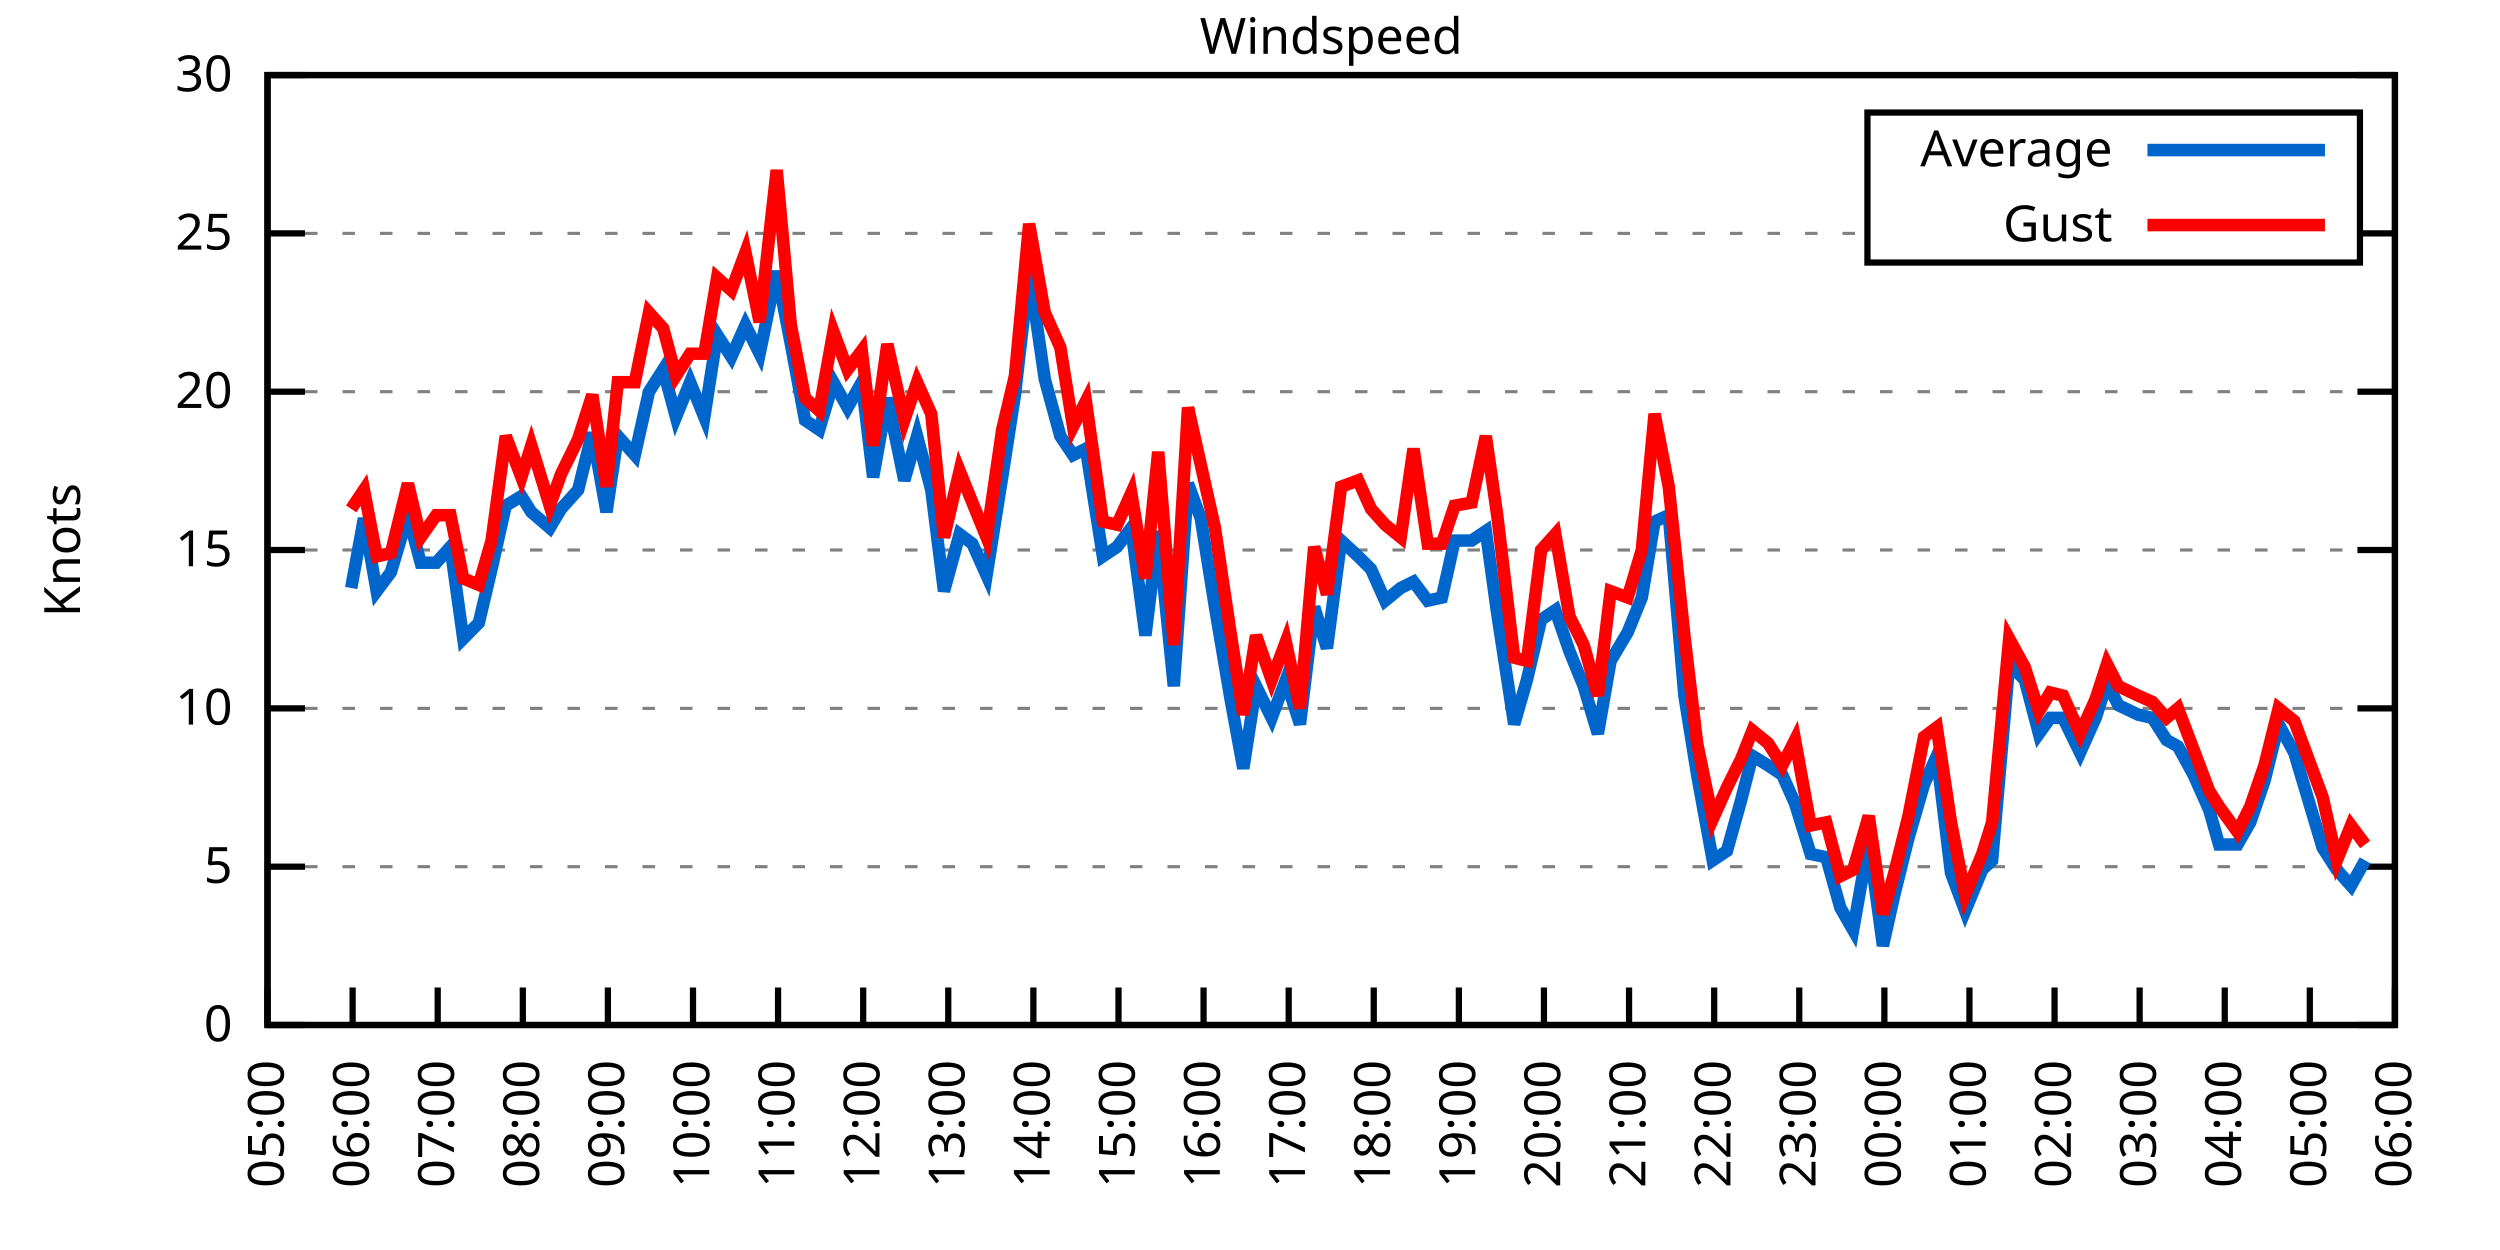
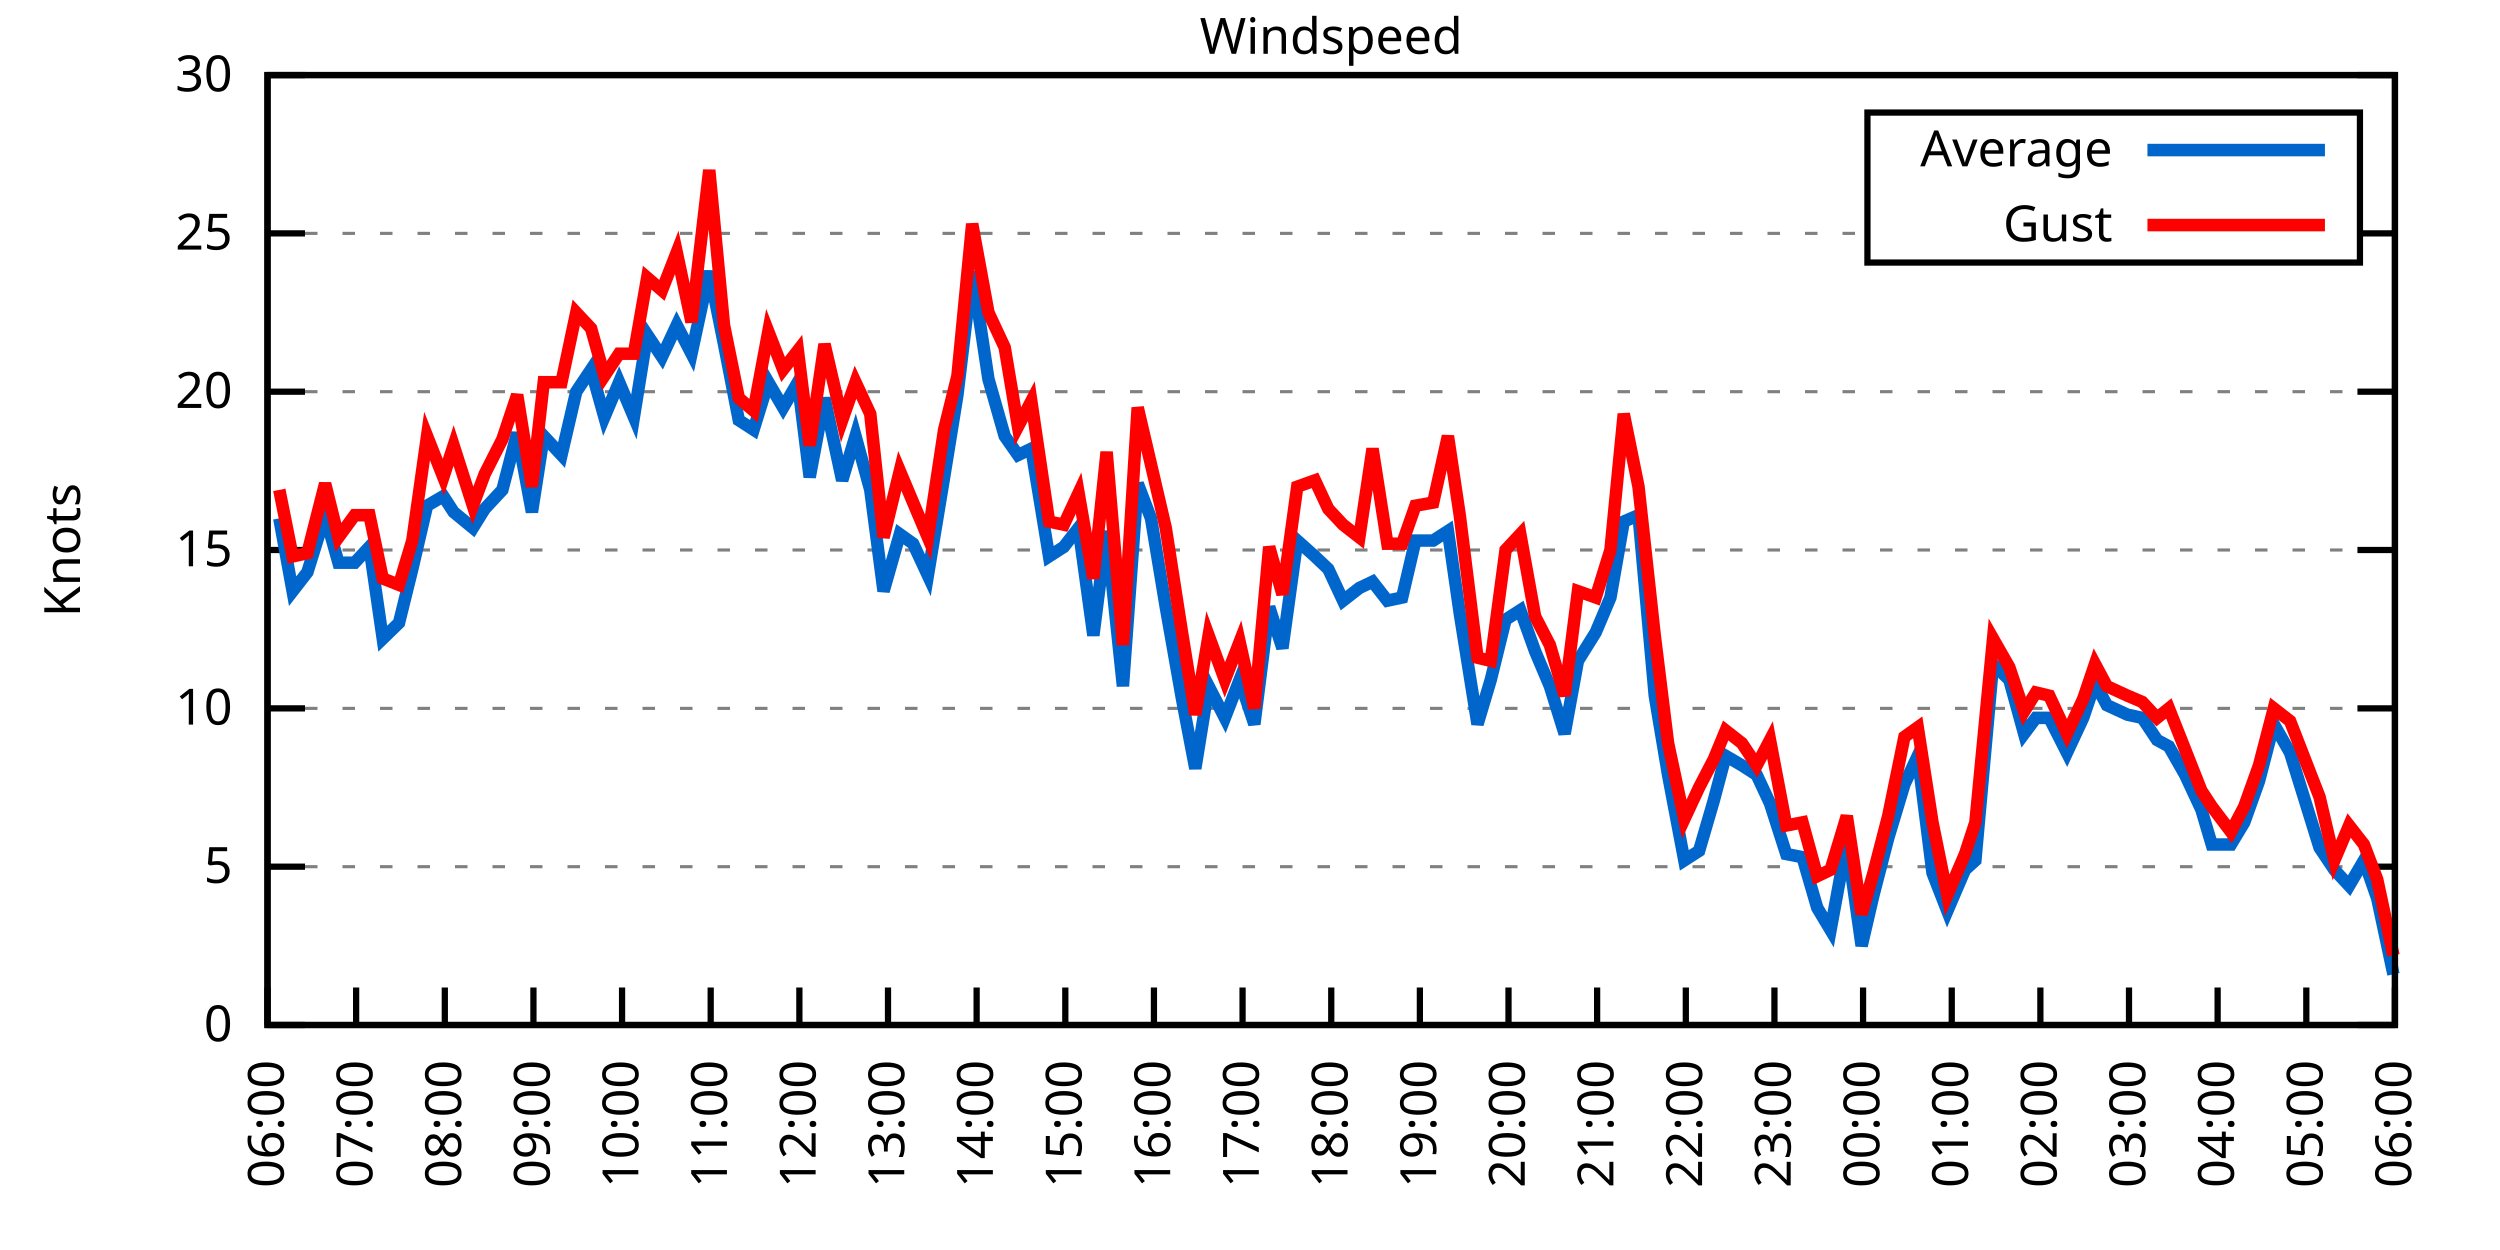
<svg xmlns="http://www.w3.org/2000/svg" xmlns:xlink="http://www.w3.org/1999/xlink" width="400" height="200" viewBox="0 0 400 200">
  <g id="gnuplot_canvas">
    <rect x="0" y="0" width="400" height="200" fill="none" />
    <defs>
      <circle id="gpDot" r="0.5" stroke-width="0.5" stroke="currentColor" />
      <path id="gpPt0" stroke-width="0.333" stroke="currentColor" d="M-1,0 h2 M0,-1 v2" />
      <path id="gpPt1" stroke-width="0.333" stroke="currentColor" d="M-1,-1 L1,1 M1,-1 L-1,1" />
      <path id="gpPt2" stroke-width="0.333" stroke="currentColor" d="M-1,0 L1,0 M0,-1 L0,1 M-1,-1 L1,1 M-1,1 L1,-1" />
      <rect id="gpPt3" stroke-width="0.333" stroke="currentColor" x="-1" y="-1" width="2" height="2" />
      <rect id="gpPt4" stroke-width="0.333" stroke="currentColor" fill="currentColor" x="-1" y="-1" width="2" height="2" />
      <circle id="gpPt5" stroke-width="0.333" stroke="currentColor" cx="0" cy="0" r="1" />
      <use xlink:href="#gpPt5" id="gpPt6" fill="currentColor" stroke="none" />
      <path id="gpPt7" stroke-width="0.333" stroke="currentColor" d="M0,-1.33 L-1.33,0.67 L1.33,0.67 z" />
      <use xlink:href="#gpPt7" id="gpPt8" fill="currentColor" stroke="none" />
      <use xlink:href="#gpPt7" id="gpPt9" stroke="currentColor" transform="rotate(180)" />
      <use xlink:href="#gpPt9" id="gpPt10" fill="currentColor" stroke="none" />
      <use xlink:href="#gpPt3" id="gpPt11" stroke="currentColor" transform="rotate(45)" />
      <use xlink:href="#gpPt11" id="gpPt12" fill="currentColor" stroke="none" />
      <path id="gpPt13" stroke-width="0.333" stroke="currentColor" d="M0,1.330 L1.265,0.411 L0.782,-1.067 L-0.782,-1.076 L-1.265,0.411 z" />
      <use xlink:href="#gpPt13" id="gpPt14" fill="currentColor" stroke="none" />
      <filter id="textbox" filterUnits="objectBoundingBox" x="0" y="0" height="1" width="1">
        <feFlood flood-color="white" flood-opacity="1" result="bgnd" />
        <feComposite in="SourceGraphic" in2="bgnd" operator="atop" />
      </filter>
      <filter id="greybox" filterUnits="objectBoundingBox" x="0" y="0" height="1" width="1">
        <feFlood flood-color="lightgrey" flood-opacity="1" result="grey" />
        <feComposite in="SourceGraphic" in2="grey" operator="atop" />
      </filter>
    </defs>
    <g fill="none" color="white" stroke="currentColor" stroke-width="1.00" stroke-linecap="butt" stroke-linejoin="miter">
</g>
    <g fill="none" color="black" stroke="currentColor" stroke-width="1.00" stroke-linecap="butt" stroke-linejoin="miter">
      <g stroke="none" shape-rendering="crispEdges">
        <polygon fill="rgb(255, 255, 255)" points="42.80,164.00 383.18,164.00 383.18,12.02 42.80,12.02 " />
      </g>
    </g>
    <g fill="none" color="black" stroke="currentColor" stroke-width="1.00" stroke-linecap="butt" stroke-linejoin="miter">
</g>
    <g fill="none" color="black" stroke="black" stroke-width="0.50" stroke-linecap="butt" stroke-linejoin="miter">
</g>
    <g fill="none" color="gray" stroke="currentColor" stroke-width="0.50" stroke-linecap="butt" stroke-linejoin="miter">
      <path stroke="gray" stroke-dasharray="2,4" class="gridline" d="M42.80,164.00 L383.19,164.00  " />
    </g>
    <g fill="none" color="gray" stroke="gray" stroke-width="1.00" stroke-linecap="butt" stroke-linejoin="miter">
</g>
    <g fill="none" color="black" stroke="currentColor" stroke-width="1.00" stroke-linecap="butt" stroke-linejoin="miter">
      <path stroke="black" d="M42.80,164.00 L48.80,164.00 M383.19,164.00 L377.19,164.00  " />
      <g transform="translate(37.20,166.60)" stroke="none" fill="black" font-family="Sans" font-size="8.00" text-anchor="end">
        <text>
          <tspan font-family="Sans"> 0</tspan>
        </text>
      </g>
    </g>
    <g fill="none" color="black" stroke="currentColor" stroke-width="1.00" stroke-linecap="butt" stroke-linejoin="miter">
</g>
    <g fill="none" color="black" stroke="black" stroke-width="0.50" stroke-linecap="butt" stroke-linejoin="miter">
</g>
    <g fill="none" color="gray" stroke="currentColor" stroke-width="0.50" stroke-linecap="butt" stroke-linejoin="miter">
      <path stroke="gray" stroke-dasharray="2,4" class="gridline" d="M42.80,138.67 L383.19,138.67  " />
    </g>
    <g fill="none" color="gray" stroke="gray" stroke-width="1.00" stroke-linecap="butt" stroke-linejoin="miter">
</g>
    <g fill="none" color="black" stroke="currentColor" stroke-width="1.00" stroke-linecap="butt" stroke-linejoin="miter">
      <path stroke="black" d="M42.80,138.67 L48.80,138.67 M383.19,138.67 L377.19,138.67  " />
      <g transform="translate(37.20,141.27)" stroke="none" fill="black" font-family="Sans" font-size="8.00" text-anchor="end">
        <text>
          <tspan font-family="Sans"> 5</tspan>
        </text>
      </g>
    </g>
    <g fill="none" color="black" stroke="currentColor" stroke-width="1.00" stroke-linecap="butt" stroke-linejoin="miter">
</g>
    <g fill="none" color="black" stroke="black" stroke-width="0.50" stroke-linecap="butt" stroke-linejoin="miter">
</g>
    <g fill="none" color="gray" stroke="currentColor" stroke-width="0.50" stroke-linecap="butt" stroke-linejoin="miter">
      <path stroke="gray" stroke-dasharray="2,4" class="gridline" d="M42.80,113.34 L383.19,113.34  " />
    </g>
    <g fill="none" color="gray" stroke="gray" stroke-width="1.00" stroke-linecap="butt" stroke-linejoin="miter">
</g>
    <g fill="none" color="black" stroke="currentColor" stroke-width="1.00" stroke-linecap="butt" stroke-linejoin="miter">
      <path stroke="black" d="M42.80,113.34 L48.80,113.34 M383.19,113.34 L377.19,113.34  " />
      <g transform="translate(37.20,115.94)" stroke="none" fill="black" font-family="Sans" font-size="8.00" text-anchor="end">
        <text>
          <tspan font-family="Sans"> 10</tspan>
        </text>
      </g>
    </g>
    <g fill="none" color="black" stroke="currentColor" stroke-width="1.00" stroke-linecap="butt" stroke-linejoin="miter">
</g>
    <g fill="none" color="black" stroke="black" stroke-width="0.50" stroke-linecap="butt" stroke-linejoin="miter">
</g>
    <g fill="none" color="gray" stroke="currentColor" stroke-width="0.50" stroke-linecap="butt" stroke-linejoin="miter">
      <path stroke="gray" stroke-dasharray="2,4" class="gridline" d="M42.80,88.00 L383.19,88.00  " />
    </g>
    <g fill="none" color="gray" stroke="gray" stroke-width="1.00" stroke-linecap="butt" stroke-linejoin="miter">
</g>
    <g fill="none" color="black" stroke="currentColor" stroke-width="1.00" stroke-linecap="butt" stroke-linejoin="miter">
      <path stroke="black" d="M42.80,88.00 L48.80,88.00 M383.19,88.00 L377.19,88.00  " />
      <g transform="translate(37.20,90.60)" stroke="none" fill="black" font-family="Sans" font-size="8.00" text-anchor="end">
        <text>
          <tspan font-family="Sans"> 15</tspan>
        </text>
      </g>
    </g>
    <g fill="none" color="black" stroke="currentColor" stroke-width="1.00" stroke-linecap="butt" stroke-linejoin="miter">
</g>
    <g fill="none" color="black" stroke="black" stroke-width="0.50" stroke-linecap="butt" stroke-linejoin="miter">
</g>
    <g fill="none" color="gray" stroke="currentColor" stroke-width="0.50" stroke-linecap="butt" stroke-linejoin="miter">
      <path stroke="gray" stroke-dasharray="2,4" class="gridline" d="M42.80,62.67 L383.19,62.67  " />
    </g>
    <g fill="none" color="gray" stroke="gray" stroke-width="1.00" stroke-linecap="butt" stroke-linejoin="miter">
</g>
    <g fill="none" color="black" stroke="currentColor" stroke-width="1.00" stroke-linecap="butt" stroke-linejoin="miter">
      <path stroke="black" d="M42.80,62.67 L48.80,62.67 M383.19,62.67 L377.19,62.67  " />
      <g transform="translate(37.20,65.27)" stroke="none" fill="black" font-family="Sans" font-size="8.00" text-anchor="end">
        <text>
          <tspan font-family="Sans"> 20</tspan>
        </text>
      </g>
    </g>
    <g fill="none" color="black" stroke="currentColor" stroke-width="1.00" stroke-linecap="butt" stroke-linejoin="miter">
</g>
    <g fill="none" color="black" stroke="black" stroke-width="0.50" stroke-linecap="butt" stroke-linejoin="miter">
</g>
    <g fill="none" color="gray" stroke="currentColor" stroke-width="0.50" stroke-linecap="butt" stroke-linejoin="miter">
      <path stroke="gray" stroke-dasharray="2,4" class="gridline" d="M42.80,37.34 L298.79,37.34 M377.59,37.34 L383.19,37.34  " />
    </g>
    <g fill="none" color="gray" stroke="gray" stroke-width="1.00" stroke-linecap="butt" stroke-linejoin="miter">
</g>
    <g fill="none" color="black" stroke="currentColor" stroke-width="1.00" stroke-linecap="butt" stroke-linejoin="miter">
      <path stroke="black" d="M42.80,37.34 L48.80,37.34 M383.19,37.34 L377.19,37.34  " />
      <g transform="translate(37.20,39.94)" stroke="none" fill="black" font-family="Sans" font-size="8.00" text-anchor="end">
        <text>
          <tspan font-family="Sans"> 25</tspan>
        </text>
      </g>
    </g>
    <g fill="none" color="black" stroke="currentColor" stroke-width="1.00" stroke-linecap="butt" stroke-linejoin="miter">
</g>
    <g fill="none" color="black" stroke="black" stroke-width="0.50" stroke-linecap="butt" stroke-linejoin="miter">
</g>
    <g fill="none" color="gray" stroke="currentColor" stroke-width="0.50" stroke-linecap="butt" stroke-linejoin="miter">
      <path stroke="gray" stroke-dasharray="2,4" class="gridline" d="M42.80,12.01 L383.19,12.01  " />
    </g>
    <g fill="none" color="gray" stroke="gray" stroke-width="1.00" stroke-linecap="butt" stroke-linejoin="miter">
</g>
    <g fill="none" color="black" stroke="currentColor" stroke-width="1.00" stroke-linecap="butt" stroke-linejoin="miter">
      <path stroke="black" d="M42.80,12.01 L48.80,12.01 M383.19,12.01 L377.19,12.01  " />
      <g transform="translate(37.20,14.61)" stroke="none" fill="black" font-family="Sans" font-size="8.00" text-anchor="end">
        <text>
          <tspan font-family="Sans"> 30</tspan>
        </text>
      </g>
    </g>
    <g fill="none" color="black" stroke="currentColor" stroke-width="1.00" stroke-linecap="butt" stroke-linejoin="miter">
      <path stroke="black" d="M42.80,164.00 L42.80,158.00  " />
      <g transform="translate(45.40,169.60) rotate(270.00)" stroke="none" fill="black" font-family="Sans" font-size="8.00" text-anchor="end">
        <text>
-           <tspan font-family="Sans">05:00</tspan>
-         </text>
-       </g>
-     </g>
-     <g fill="none" color="black" stroke="currentColor" stroke-width="1.00" stroke-linecap="butt" stroke-linejoin="miter">
-       <path stroke="black" d="M56.42,164.00 L56.42,158.00  " />
-       <g transform="translate(59.02,169.60) rotate(270.00)" stroke="none" fill="black" font-family="Sans" font-size="8.00" text-anchor="end">
-         <text>
          <tspan font-family="Sans">06:00</tspan>
        </text>
      </g>
    </g>
    <g fill="none" color="black" stroke="currentColor" stroke-width="1.00" stroke-linecap="butt" stroke-linejoin="miter">
-       <path stroke="black" d="M70.03,164.00 L70.03,158.00  " />
-       <g transform="translate(72.63,169.60) rotate(270.00)" stroke="none" fill="black" font-family="Sans" font-size="8.00" text-anchor="end">
+       <path stroke="black" d="M56.98,164.00 L56.98,158.00  " />
+       <g transform="translate(59.58,169.60) rotate(270.00)" stroke="none" fill="black" font-family="Sans" font-size="8.00" text-anchor="end">
        <text>
          <tspan font-family="Sans">07:00</tspan>
        </text>
      </g>
    </g>
    <g fill="none" color="black" stroke="currentColor" stroke-width="1.00" stroke-linecap="butt" stroke-linejoin="miter">
-       <path stroke="black" d="M83.65,164.00 L83.65,158.00  " />
-       <g transform="translate(86.25,169.60) rotate(270.00)" stroke="none" fill="black" font-family="Sans" font-size="8.00" text-anchor="end">
+       <path stroke="black" d="M71.17,164.00 L71.17,158.00  " />
+       <g transform="translate(73.77,169.60) rotate(270.00)" stroke="none" fill="black" font-family="Sans" font-size="8.00" text-anchor="end">
        <text>
          <tspan font-family="Sans">08:00</tspan>
        </text>
      </g>
    </g>
    <g fill="none" color="black" stroke="currentColor" stroke-width="1.00" stroke-linecap="butt" stroke-linejoin="miter">
-       <path stroke="black" d="M97.26,164.00 L97.26,158.00  " />
-       <g transform="translate(99.86,169.60) rotate(270.00)" stroke="none" fill="black" font-family="Sans" font-size="8.00" text-anchor="end">
+       <path stroke="black" d="M85.35,164.00 L85.35,158.00  " />
+       <g transform="translate(87.95,169.60) rotate(270.00)" stroke="none" fill="black" font-family="Sans" font-size="8.00" text-anchor="end">
        <text>
          <tspan font-family="Sans">09:00</tspan>
        </text>
      </g>
    </g>
    <g fill="none" color="black" stroke="currentColor" stroke-width="1.00" stroke-linecap="butt" stroke-linejoin="miter">
-       <path stroke="black" d="M110.88,164.00 L110.88,158.00  " />
-       <g transform="translate(113.48,169.60) rotate(270.00)" stroke="none" fill="black" font-family="Sans" font-size="8.00" text-anchor="end">
+       <path stroke="black" d="M99.53,164.00 L99.53,158.00  " />
+       <g transform="translate(102.13,169.60) rotate(270.00)" stroke="none" fill="black" font-family="Sans" font-size="8.00" text-anchor="end">
        <text>
          <tspan font-family="Sans">10:00</tspan>
        </text>
      </g>
    </g>
    <g fill="none" color="black" stroke="currentColor" stroke-width="1.00" stroke-linecap="butt" stroke-linejoin="miter">
-       <path stroke="black" d="M124.49,164.00 L124.49,158.00  " />
-       <g transform="translate(127.09,169.60) rotate(270.00)" stroke="none" fill="black" font-family="Sans" font-size="8.00" text-anchor="end">
+       <path stroke="black" d="M113.71,164.00 L113.71,158.00  " />
+       <g transform="translate(116.31,169.60) rotate(270.00)" stroke="none" fill="black" font-family="Sans" font-size="8.00" text-anchor="end">
        <text>
          <tspan font-family="Sans">11:00</tspan>
        </text>
      </g>
    </g>
    <g fill="none" color="black" stroke="currentColor" stroke-width="1.00" stroke-linecap="butt" stroke-linejoin="miter">
-       <path stroke="black" d="M138.11,164.00 L138.11,158.00  " />
-       <g transform="translate(140.71,169.60) rotate(270.00)" stroke="none" fill="black" font-family="Sans" font-size="8.00" text-anchor="end">
+       <path stroke="black" d="M127.90,164.00 L127.90,158.00  " />
+       <g transform="translate(130.50,169.60) rotate(270.00)" stroke="none" fill="black" font-family="Sans" font-size="8.00" text-anchor="end">
        <text>
          <tspan font-family="Sans">12:00</tspan>
        </text>
      </g>
    </g>
    <g fill="none" color="black" stroke="currentColor" stroke-width="1.00" stroke-linecap="butt" stroke-linejoin="miter">
-       <path stroke="black" d="M151.72,164.00 L151.72,158.00  " />
-       <g transform="translate(154.32,169.60) rotate(270.00)" stroke="none" fill="black" font-family="Sans" font-size="8.00" text-anchor="end">
+       <path stroke="black" d="M142.08,164.00 L142.08,158.00  " />
+       <g transform="translate(144.68,169.60) rotate(270.00)" stroke="none" fill="black" font-family="Sans" font-size="8.00" text-anchor="end">
        <text>
          <tspan font-family="Sans">13:00</tspan>
        </text>
      </g>
    </g>
    <g fill="none" color="black" stroke="currentColor" stroke-width="1.00" stroke-linecap="butt" stroke-linejoin="miter">
-       <path stroke="black" d="M165.34,164.00 L165.34,158.00  " />
-       <g transform="translate(167.94,169.60) rotate(270.00)" stroke="none" fill="black" font-family="Sans" font-size="8.00" text-anchor="end">
+       <path stroke="black" d="M156.26,164.00 L156.26,158.00  " />
+       <g transform="translate(158.86,169.60) rotate(270.00)" stroke="none" fill="black" font-family="Sans" font-size="8.00" text-anchor="end">
        <text>
          <tspan font-family="Sans">14:00</tspan>
        </text>
      </g>
    </g>
    <g fill="none" color="black" stroke="currentColor" stroke-width="1.00" stroke-linecap="butt" stroke-linejoin="miter">
-       <path stroke="black" d="M178.96,164.00 L178.96,158.00  " />
-       <g transform="translate(181.56,169.60) rotate(270.00)" stroke="none" fill="black" font-family="Sans" font-size="8.00" text-anchor="end">
+       <path stroke="black" d="M170.45,164.00 L170.45,158.00  " />
+       <g transform="translate(173.05,169.60) rotate(270.00)" stroke="none" fill="black" font-family="Sans" font-size="8.00" text-anchor="end">
        <text>
          <tspan font-family="Sans">15:00</tspan>
        </text>
      </g>
    </g>
    <g fill="none" color="black" stroke="currentColor" stroke-width="1.00" stroke-linecap="butt" stroke-linejoin="miter">
-       <path stroke="black" d="M192.57,164.00 L192.57,158.00  " />
-       <g transform="translate(195.17,169.60) rotate(270.00)" stroke="none" fill="black" font-family="Sans" font-size="8.00" text-anchor="end">
+       <path stroke="black" d="M184.63,164.00 L184.63,158.00  " />
+       <g transform="translate(187.23,169.60) rotate(270.00)" stroke="none" fill="black" font-family="Sans" font-size="8.00" text-anchor="end">
        <text>
          <tspan font-family="Sans">16:00</tspan>
        </text>
      </g>
    </g>
    <g fill="none" color="black" stroke="currentColor" stroke-width="1.00" stroke-linecap="butt" stroke-linejoin="miter">
-       <path stroke="black" d="M206.19,164.00 L206.19,158.00  " />
-       <g transform="translate(208.79,169.60) rotate(270.00)" stroke="none" fill="black" font-family="Sans" font-size="8.00" text-anchor="end">
+       <path stroke="black" d="M198.81,164.00 L198.81,158.00  " />
+       <g transform="translate(201.41,169.60) rotate(270.00)" stroke="none" fill="black" font-family="Sans" font-size="8.00" text-anchor="end">
        <text>
          <tspan font-family="Sans">17:00</tspan>
        </text>
      </g>
    </g>
    <g fill="none" color="black" stroke="currentColor" stroke-width="1.00" stroke-linecap="butt" stroke-linejoin="miter">
-       <path stroke="black" d="M219.80,164.00 L219.80,158.00  " />
-       <g transform="translate(222.40,169.60) rotate(270.00)" stroke="none" fill="black" font-family="Sans" font-size="8.00" text-anchor="end">
+       <path stroke="black" d="M213.00,164.00 L213.00,158.00  " />
+       <g transform="translate(215.60,169.60) rotate(270.00)" stroke="none" fill="black" font-family="Sans" font-size="8.00" text-anchor="end">
        <text>
          <tspan font-family="Sans">18:00</tspan>
        </text>
      </g>
    </g>
    <g fill="none" color="black" stroke="currentColor" stroke-width="1.00" stroke-linecap="butt" stroke-linejoin="miter">
-       <path stroke="black" d="M233.42,164.00 L233.42,158.00  " />
-       <g transform="translate(236.02,169.60) rotate(270.00)" stroke="none" fill="black" font-family="Sans" font-size="8.00" text-anchor="end">
+       <path stroke="black" d="M227.18,164.00 L227.18,158.00  " />
+       <g transform="translate(229.78,169.60) rotate(270.00)" stroke="none" fill="black" font-family="Sans" font-size="8.00" text-anchor="end">
        <text>
          <tspan font-family="Sans">19:00</tspan>
        </text>
      </g>
    </g>
    <g fill="none" color="black" stroke="currentColor" stroke-width="1.00" stroke-linecap="butt" stroke-linejoin="miter">
-       <path stroke="black" d="M247.03,164.00 L247.03,158.00  " />
-       <g transform="translate(249.63,169.60) rotate(270.00)" stroke="none" fill="black" font-family="Sans" font-size="8.00" text-anchor="end">
+       <path stroke="black" d="M241.36,164.00 L241.36,158.00  " />
+       <g transform="translate(243.96,169.60) rotate(270.00)" stroke="none" fill="black" font-family="Sans" font-size="8.00" text-anchor="end">
        <text>
          <tspan font-family="Sans">20:00</tspan>
        </text>
      </g>
    </g>
    <g fill="none" color="black" stroke="currentColor" stroke-width="1.00" stroke-linecap="butt" stroke-linejoin="miter">
-       <path stroke="black" d="M260.65,164.00 L260.65,158.00  " />
-       <g transform="translate(263.25,169.60) rotate(270.00)" stroke="none" fill="black" font-family="Sans" font-size="8.00" text-anchor="end">
+       <path stroke="black" d="M255.54,164.00 L255.54,158.00  " />
+       <g transform="translate(258.14,169.60) rotate(270.00)" stroke="none" fill="black" font-family="Sans" font-size="8.00" text-anchor="end">
        <text>
          <tspan font-family="Sans">21:00</tspan>
        </text>
      </g>
    </g>
    <g fill="none" color="black" stroke="currentColor" stroke-width="1.00" stroke-linecap="butt" stroke-linejoin="miter">
-       <path stroke="black" d="M274.27,164.00 L274.27,158.00  " />
-       <g transform="translate(276.87,169.60) rotate(270.00)" stroke="none" fill="black" font-family="Sans" font-size="8.00" text-anchor="end">
+       <path stroke="black" d="M269.73,164.00 L269.73,158.00  " />
+       <g transform="translate(272.33,169.60) rotate(270.00)" stroke="none" fill="black" font-family="Sans" font-size="8.00" text-anchor="end">
        <text>
          <tspan font-family="Sans">22:00</tspan>
        </text>
      </g>
    </g>
    <g fill="none" color="black" stroke="currentColor" stroke-width="1.00" stroke-linecap="butt" stroke-linejoin="miter">
-       <path stroke="black" d="M287.88,164.00 L287.88,158.00  " />
-       <g transform="translate(290.48,169.60) rotate(270.00)" stroke="none" fill="black" font-family="Sans" font-size="8.00" text-anchor="end">
+       <path stroke="black" d="M283.91,164.00 L283.91,158.00  " />
+       <g transform="translate(286.51,169.60) rotate(270.00)" stroke="none" fill="black" font-family="Sans" font-size="8.00" text-anchor="end">
        <text>
          <tspan font-family="Sans">23:00</tspan>
        </text>
      </g>
    </g>
    <g fill="none" color="black" stroke="currentColor" stroke-width="1.00" stroke-linecap="butt" stroke-linejoin="miter">
-       <path stroke="black" d="M301.50,164.00 L301.50,158.00  " />
-       <g transform="translate(304.10,169.60) rotate(270.00)" stroke="none" fill="black" font-family="Sans" font-size="8.00" text-anchor="end">
+       <path stroke="black" d="M298.09,164.00 L298.09,158.00  " />
+       <g transform="translate(300.69,169.60) rotate(270.00)" stroke="none" fill="black" font-family="Sans" font-size="8.00" text-anchor="end">
        <text>
          <tspan font-family="Sans">00:00</tspan>
        </text>
      </g>
    </g>
    <g fill="none" color="black" stroke="currentColor" stroke-width="1.00" stroke-linecap="butt" stroke-linejoin="miter">
-       <path stroke="black" d="M315.11,164.00 L315.11,158.00  " />
-       <g transform="translate(317.71,169.60) rotate(270.00)" stroke="none" fill="black" font-family="Sans" font-size="8.00" text-anchor="end">
+       <path stroke="black" d="M312.28,164.00 L312.28,158.00  " />
+       <g transform="translate(314.88,169.60) rotate(270.00)" stroke="none" fill="black" font-family="Sans" font-size="8.00" text-anchor="end">
        <text>
          <tspan font-family="Sans">01:00</tspan>
        </text>
      </g>
    </g>
    <g fill="none" color="black" stroke="currentColor" stroke-width="1.00" stroke-linecap="butt" stroke-linejoin="miter">
-       <path stroke="black" d="M328.73,164.00 L328.73,158.00  " />
-       <g transform="translate(331.33,169.60) rotate(270.00)" stroke="none" fill="black" font-family="Sans" font-size="8.00" text-anchor="end">
+       <path stroke="black" d="M326.46,164.00 L326.46,158.00  " />
+       <g transform="translate(329.06,169.60) rotate(270.00)" stroke="none" fill="black" font-family="Sans" font-size="8.00" text-anchor="end">
        <text>
          <tspan font-family="Sans">02:00</tspan>
        </text>
      </g>
    </g>
    <g fill="none" color="black" stroke="currentColor" stroke-width="1.00" stroke-linecap="butt" stroke-linejoin="miter">
-       <path stroke="black" d="M342.34,164.00 L342.34,158.00  " />
-       <g transform="translate(344.94,169.60) rotate(270.00)" stroke="none" fill="black" font-family="Sans" font-size="8.00" text-anchor="end">
+       <path stroke="black" d="M340.64,164.00 L340.64,158.00  " />
+       <g transform="translate(343.24,169.60) rotate(270.00)" stroke="none" fill="black" font-family="Sans" font-size="8.00" text-anchor="end">
        <text>
          <tspan font-family="Sans">03:00</tspan>
        </text>
      </g>
    </g>
    <g fill="none" color="black" stroke="currentColor" stroke-width="1.00" stroke-linecap="butt" stroke-linejoin="miter">
-       <path stroke="black" d="M355.96,164.00 L355.96,158.00  " />
-       <g transform="translate(358.56,169.60) rotate(270.00)" stroke="none" fill="black" font-family="Sans" font-size="8.00" text-anchor="end">
+       <path stroke="black" d="M354.82,164.00 L354.82,158.00  " />
+       <g transform="translate(357.42,169.60) rotate(270.00)" stroke="none" fill="black" font-family="Sans" font-size="8.00" text-anchor="end">
        <text>
          <tspan font-family="Sans">04:00</tspan>
        </text>
      </g>
    </g>
    <g fill="none" color="black" stroke="currentColor" stroke-width="1.00" stroke-linecap="butt" stroke-linejoin="miter">
-       <path stroke="black" d="M369.57,164.00 L369.57,158.00  " />
-       <g transform="translate(372.17,169.60) rotate(270.00)" stroke="none" fill="black" font-family="Sans" font-size="8.00" text-anchor="end">
+       <path stroke="black" d="M369.01,164.00 L369.01,158.00  " />
+       <g transform="translate(371.61,169.60) rotate(270.00)" stroke="none" fill="black" font-family="Sans" font-size="8.00" text-anchor="end">
        <text>
          <tspan font-family="Sans">05:00</tspan>
        </text>
      </g>
    </g>
    <g fill="none" color="black" stroke="currentColor" stroke-width="1.00" stroke-linecap="butt" stroke-linejoin="miter">
      <path stroke="black" d="M383.19,164.00 L383.19,158.00  " />
      <g transform="translate(385.79,169.60) rotate(270.00)" stroke="none" fill="black" font-family="Sans" font-size="8.00" text-anchor="end">
        <text>
          <tspan font-family="Sans">06:00</tspan>
        </text>
      </g>
    </g>
    <g fill="none" color="black" stroke="currentColor" stroke-width="1.00" stroke-linecap="butt" stroke-linejoin="miter">
</g>
    <g fill="none" color="black" stroke="currentColor" stroke-width="1.00" stroke-linecap="butt" stroke-linejoin="miter">
      <path stroke="black" d="M42.80,12.01 L42.80,164.00 L383.19,164.00 L383.19,12.01 L42.80,12.01 Z  " />
    </g>
    <g fill="none" color="black" stroke="currentColor" stroke-width="1.00" stroke-linecap="butt" stroke-linejoin="miter">
</g>
    <g fill="none" color="black" stroke="currentColor" stroke-width="1.00" stroke-linecap="butt" stroke-linejoin="miter">
      <path stroke="black" d="M298.79,42.01 L298.79,18.01 L377.59,18.01 L377.59,42.01 L298.79,42.01 Z  " />
    </g>
    <g id="Windspeed_plot_1">
      <g fill="none" color="white" stroke="black" stroke-width="2.00" stroke-linecap="butt" stroke-linejoin="miter">
</g>
      <g fill="none" color="black" stroke="currentColor" stroke-width="2.00" stroke-linecap="butt" stroke-linejoin="miter">
        <g transform="translate(337.99,26.61)" stroke="none" fill="black" font-family="Sans" font-size="8.00" text-anchor="end">
          <text>
            <tspan font-family="Sans">Average</tspan>
          </text>
        </g>
      </g>
      <g fill="none" color="black" stroke="currentColor" stroke-width="2.00" stroke-linecap="butt" stroke-linejoin="miter">
-         <path stroke="rgb(  0, 102, 204)" d="M343.59,24.01 L371.99,24.01 M56.19,94.08 L58.23,82.94 L60.27,94.59 L62.54,91.55 L65.27,82.43 L67.31,90.03   L69.80,90.03 L72.07,87.50 L74.12,102.19 L76.61,99.66 L78.65,91.04 L80.92,80.91 L83.42,79.39 L85.01,81.93   L87.96,84.46 L89.77,81.42 L92.50,78.38 L94.77,69.26 L97.04,81.93 L98.85,69.77 L101.57,72.81 L103.84,62.67   L106.11,59.13 L108.15,66.73 L110.42,61.15 L112.69,66.73 L114.74,53.55 L117.01,57.10 L119.27,52.03 L121.54,56.59   L124.27,43.42 L126.54,55.07 L128.81,67.23 L131.07,68.75 L133.34,61.15 L135.61,65.21 L137.88,61.15 L139.70,76.35   L141.97,63.69 L144.69,76.86 L146.73,69.77 L149.00,78.38 L151.04,94.59 L153.54,85.47 L155.58,86.99 L157.85,92.06   L160.35,76.35 L162.39,63.18 L164.66,43.42 L167.16,60.65 L169.65,69.77 L171.69,72.81 L173.74,71.79 L176.46,89.02   L178.73,87.50 L181.00,84.46 L183.27,101.68 L185.31,84.97 L187.81,109.79 L190.08,77.37 L192.12,82.94 L194.39,97.12   L196.88,111.82 L198.93,122.96 L200.97,109.79 L203.46,114.86 L205.73,108.78 L208.00,115.87 L210.27,97.12 L212.31,103.71   L214.58,86.49 L217.31,89.02 L219.35,91.04 L221.62,96.11 L224.11,94.08 L226.16,93.07 L228.43,96.11 L230.70,95.60   L232.74,86.49 L235.46,86.49 L237.73,84.97 L239.55,98.14 L242.27,115.87 L244.31,108.78 L246.58,99.15 L248.85,97.63   L251.12,104.22 L253.39,109.79 L255.66,117.39 L257.70,105.74 L260.42,101.18 L262.69,95.60 L264.73,83.45 L267.00,82.43   L269.50,111.31 L271.54,123.98 L274.04,137.66 L276.31,136.14 L278.58,128.03 L280.39,120.94 L282.89,122.46 L285.16,123.98   L287.20,128.54 L289.70,136.64 L292.19,137.15 L294.46,145.25 L296.50,148.80 L299.00,134.62 L301.27,151.33 L303.08,143.23   L305.35,134.11 L307.85,125.50 L309.89,120.94 L312.16,139.68 L314.43,145.76 L317.15,139.17 L318.74,137.66 L321.47,106.24   L323.96,108.78 L326.23,117.39 L328.05,114.86 L330.09,114.86 L332.81,120.43 L335.31,114.86 L337.12,109.28 L338.94,112.83   L342.12,114.35 L344.39,114.86 L346.65,118.40 L348.47,119.42 L350.97,123.98 L353.46,129.55 L355.05,135.12 L358.00,135.12   L360.04,131.58 L362.31,124.99 L364.58,115.87 L367.08,120.43 L371.62,135.63 L373.89,139.17 L376.16,141.71 L378.42,137.66    " />
+         <path stroke="rgb(  0, 102, 204)" d="M343.59,24.01 L371.99,24.01 M44.69,82.94 L46.82,94.59 L49.18,91.55 L52.02,82.43 L54.15,90.03 L56.75,90.03   L59.11,87.50 L61.24,102.19 L63.84,99.66 L65.97,91.04 L68.33,80.91 L70.93,79.39 L72.58,81.93 L75.66,84.46   L77.55,81.42 L80.38,78.38 L82.75,69.26 L85.11,81.93 L87.00,69.77 L89.84,72.81 L92.20,62.67 L94.57,59.13   L96.70,66.73 L99.06,61.15 L101.42,66.73 L103.55,53.55 L105.91,57.10 L108.28,52.03 L110.64,56.59 L113.48,43.42   L115.84,55.07 L118.21,67.23 L120.57,68.75 L122.93,61.15 L125.30,65.21 L127.66,61.15 L129.55,76.35 L131.92,63.69   L134.75,76.86 L136.88,69.77 L139.24,78.38 L141.37,94.59 L143.97,85.47 L146.10,86.99 L148.46,92.06 L151.06,76.35   L153.19,63.18 L155.55,43.42 L158.15,60.65 L160.75,69.77 L162.88,72.81 L165.01,71.79 L167.85,89.02 L170.21,87.50   L172.57,84.46 L174.94,101.68 L177.06,84.97 L179.67,109.79 L182.03,77.37 L184.16,82.94 L186.52,97.12 L189.12,111.82   L191.25,122.96 L193.38,109.79 L195.98,114.86 L198.34,108.78 L200.70,115.87 L203.07,97.12 L205.19,103.71 L207.56,86.49   L210.39,89.02 L212.52,91.04 L214.89,96.11 L217.49,94.08 L219.61,93.07 L221.98,96.11 L224.34,95.60 L226.47,86.49   L229.31,86.49 L231.67,84.97 L233.56,98.14 L236.40,115.87 L238.52,108.78 L240.89,99.15 L243.25,97.63 L245.62,104.22   L247.98,109.79 L250.34,117.39 L252.47,105.74 L255.31,101.18 L257.67,95.60 L259.80,83.45 L262.16,82.43 L264.76,111.31   L266.89,123.98 L269.49,137.66 L271.85,136.14 L274.22,128.03 L276.11,120.94 L278.71,122.46 L281.07,123.98 L283.20,128.54   L285.80,136.64 L288.40,137.15 L290.76,145.25 L292.89,148.80 L295.49,134.62 L297.86,151.33 L299.75,143.23 L302.11,134.11   L304.71,125.50 L306.84,120.94 L309.20,139.68 L311.57,145.76 L314.40,139.17 L316.06,137.66 L318.89,106.24 L321.49,108.78   L323.86,117.39 L325.75,114.86 L327.88,114.86 L330.71,120.43 L333.31,114.86 L335.20,109.28 L337.10,112.83 L340.40,114.35   L342.77,114.86 L345.13,118.40 L347.02,119.42 L349.62,123.98 L352.22,129.55 L353.88,135.12 L356.95,135.12 L359.08,131.58   L361.44,124.99 L363.81,115.87 L366.41,120.43 L371.13,135.63 L373.50,139.17 L375.86,141.71 L378.23,137.66 L380.35,143.73   L382.95,155.89  " />
      </g>
    </g>
    <g id="Windspeed_plot_2">
      <g fill="none" color="black" stroke="currentColor" stroke-width="2.00" stroke-linecap="butt" stroke-linejoin="miter">
        <g transform="translate(337.99,38.61)" stroke="none" fill="black" font-family="Sans" font-size="8.00" text-anchor="end">
          <text>
            <tspan font-family="Sans">Gust</tspan>
          </text>
        </g>
      </g>
      <g fill="none" color="black" stroke="currentColor" stroke-width="2.00" stroke-linecap="butt" stroke-linejoin="miter">
-         <path stroke="rgb(255,   0,   0)" d="M343.59,36.01 L371.99,36.01 M56.19,81.42 L58.23,78.38 L60.27,89.02 L62.54,88.51 L65.27,77.37 L67.31,85.98   L69.80,82.43 L72.07,82.43 L74.12,92.56 L76.61,93.58 L78.65,86.49 L80.92,69.77 L83.42,76.35 L85.01,71.29   L87.96,80.91 L89.77,75.85 L92.50,70.27 L94.77,63.18 L97.04,77.87 L98.85,61.15 L101.57,61.15 L103.84,50.01   L106.11,52.54 L108.15,60.14 L110.42,56.59 L112.69,56.59 L114.74,44.43 L117.01,46.46 L119.27,40.38 L121.54,51.53   L124.27,27.21 L126.54,52.03 L128.81,63.69 L131.07,65.71 L133.34,53.05 L135.61,59.13 L137.88,56.09 L139.70,71.29   L141.97,55.07 L144.69,67.23 L146.73,61.15 L149.00,66.22 L151.04,85.98 L153.54,75.34 L155.58,80.41 L157.85,85.98   L160.35,68.75 L162.39,60.14 L164.66,35.82 L167.16,50.01 L169.65,55.58 L171.69,68.25 L173.74,64.19 L176.46,83.45   L178.73,83.95 L181.00,78.89 L183.27,92.56 L185.31,72.30 L187.81,103.20 L190.08,65.21 L192.12,74.33 L194.39,84.46   L196.88,101.18 L198.93,114.35 L200.97,101.68 L203.46,108.78 L205.73,102.70 L208.00,113.34 L210.27,87.50 L212.31,95.10   L214.58,77.87 L217.31,76.86 L219.35,81.42 L221.62,83.95 L224.11,85.98 L226.16,71.79 L228.43,86.99 L230.70,86.99   L232.74,80.91 L235.46,80.41 L237.73,69.77 L239.55,82.43 L242.27,105.23 L244.31,105.74 L246.58,88.00 L248.85,85.47   L251.12,98.64 L253.39,103.20 L255.66,111.31 L257.70,94.59 L260.42,95.60 L262.69,88.00 L264.73,66.22 L267.00,77.87   L269.50,101.68 L271.54,118.91 L274.04,131.07 L276.31,126.00 L278.58,121.44 L280.39,116.88 L282.89,118.91 L285.16,122.46   L287.20,118.40 L289.70,132.08 L292.19,131.58 L294.46,140.19 L296.50,139.17 L299.00,130.56 L301.27,146.27 L303.08,139.68   L305.35,130.56 L307.85,117.90 L309.89,116.38 L312.16,131.58 L314.43,143.23 L317.15,136.64 L318.74,131.58 L321.47,102.19   L323.96,106.75 L326.23,113.84 L328.05,110.80 L330.09,111.31 L332.81,117.39 L335.31,111.82 L337.12,106.24 L338.94,109.79   L342.12,111.31 L344.39,112.32 L346.65,114.86 L348.47,113.34 L350.97,119.92 L353.46,126.51 L355.05,129.04 L358.00,133.10   L360.04,129.04 L362.31,122.46 L364.58,113.34 L367.08,115.36 L371.62,127.52 L373.89,137.66 L376.16,132.08 L378.42,135.12    " />
+         <path stroke="rgb(255,   0,   0)" d="M343.59,36.01 L371.99,36.01 M44.69,78.38 L46.82,89.02 L49.18,88.51 L52.02,77.37 L54.15,85.98 L56.75,82.43   L59.11,82.43 L61.24,92.56 L63.84,93.58 L65.97,86.49 L68.33,69.77 L70.93,76.35 L72.58,71.29 L75.66,80.91   L77.55,75.85 L80.38,70.27 L82.75,63.18 L85.11,77.87 L87.00,61.15 L89.84,61.15 L92.20,50.01 L94.57,52.54   L96.70,60.14 L99.06,56.59 L101.42,56.59 L103.55,44.43 L105.91,46.46 L108.28,40.38 L110.64,51.53 L113.48,27.21   L115.84,52.03 L118.21,63.69 L120.57,65.71 L122.93,53.05 L125.30,59.13 L127.66,56.09 L129.55,71.29 L131.92,55.07   L134.75,67.23 L136.88,61.15 L139.24,66.22 L141.37,85.98 L143.97,75.34 L146.10,80.41 L148.46,85.98 L151.06,68.75   L153.19,60.14 L155.55,35.82 L158.15,50.01 L160.75,55.58 L162.88,68.25 L165.01,64.19 L167.85,83.45 L170.21,83.95   L172.57,78.89 L174.94,92.56 L177.06,72.30 L179.67,103.20 L182.03,65.21 L184.16,74.33 L186.52,84.46 L189.12,101.18   L191.25,114.35 L193.38,101.68 L195.98,108.78 L198.34,102.70 L200.70,113.34 L203.07,87.50 L205.19,95.10 L207.56,77.87   L210.39,76.86 L212.52,81.42 L214.89,83.95 L217.49,85.98 L219.61,71.79 L221.98,86.99 L224.34,86.99 L226.47,80.91   L229.31,80.41 L231.67,69.77 L233.56,82.43 L236.40,105.23 L238.52,105.74 L240.89,88.00 L243.25,85.47 L245.62,98.64   L247.98,103.20 L250.34,111.31 L252.47,94.59 L255.31,95.60 L257.67,88.00 L259.80,66.22 L262.16,77.87 L264.76,101.68   L266.89,118.91 L269.49,131.07 L271.85,126.00 L274.22,121.44 L276.11,116.88 L278.71,118.91 L281.07,122.46 L283.20,118.40   L285.80,132.08 L288.40,131.58 L290.76,140.19 L292.89,139.17 L295.49,130.56 L297.86,146.27 L299.75,139.68 L302.11,130.56   L304.71,117.90 L306.84,116.38 L309.20,131.58 L311.57,143.23 L314.40,136.64 L316.06,131.58 L318.89,102.19 L321.49,106.75   L323.86,113.84 L325.75,110.80 L327.88,111.31 L330.71,117.39 L333.31,111.82 L335.20,106.24 L337.10,109.79 L340.40,111.31   L342.77,112.32 L345.13,114.86 L347.02,113.34 L349.62,119.92 L352.22,126.51 L353.88,129.04 L356.95,133.10 L359.08,129.04   L361.44,122.46 L363.81,113.34 L366.41,115.36 L371.13,127.52 L373.50,137.66 L375.86,132.08 L378.23,135.12 L380.35,140.69   L382.95,152.85  " />
      </g>
    </g>
    <g fill="none" color="black" stroke="currentColor" stroke-width="2.00" stroke-linecap="butt" stroke-linejoin="miter">
</g>
    <g fill="none" color="black" stroke="black" stroke-width="1.00" stroke-linecap="butt" stroke-linejoin="miter">
</g>
    <g fill="none" color="black" stroke="currentColor" stroke-width="1.00" stroke-linecap="butt" stroke-linejoin="miter">
      <path stroke="black" d="M42.80,12.01 L42.80,164.00 L383.19,164.00 L383.19,12.01 L42.80,12.01 Z  " />
      <g transform="translate(12.80,88.01) rotate(270.00)" stroke="none" fill="black" font-family="Sans" font-size="8.00" text-anchor="middle">
        <text>
          <tspan font-family="Sans">Knots</tspan>
        </text>
      </g>
    </g>
    <g fill="none" color="black" stroke="currentColor" stroke-width="1.00" stroke-linecap="butt" stroke-linejoin="miter">
</g>
    <g fill="none" color="black" stroke="currentColor" stroke-width="1.00" stroke-linecap="butt" stroke-linejoin="miter">
      <g transform="translate(212.99,8.61)" stroke="none" fill="black" font-family="Sans" font-size="8.00" text-anchor="middle">
        <text>
          <tspan font-family="Sans">Windspeed</tspan>
        </text>
      </g>
    </g>
    <g fill="none" color="black" stroke="currentColor" stroke-width="1.00" stroke-linecap="butt" stroke-linejoin="miter">
</g>
  </g>
</svg>
